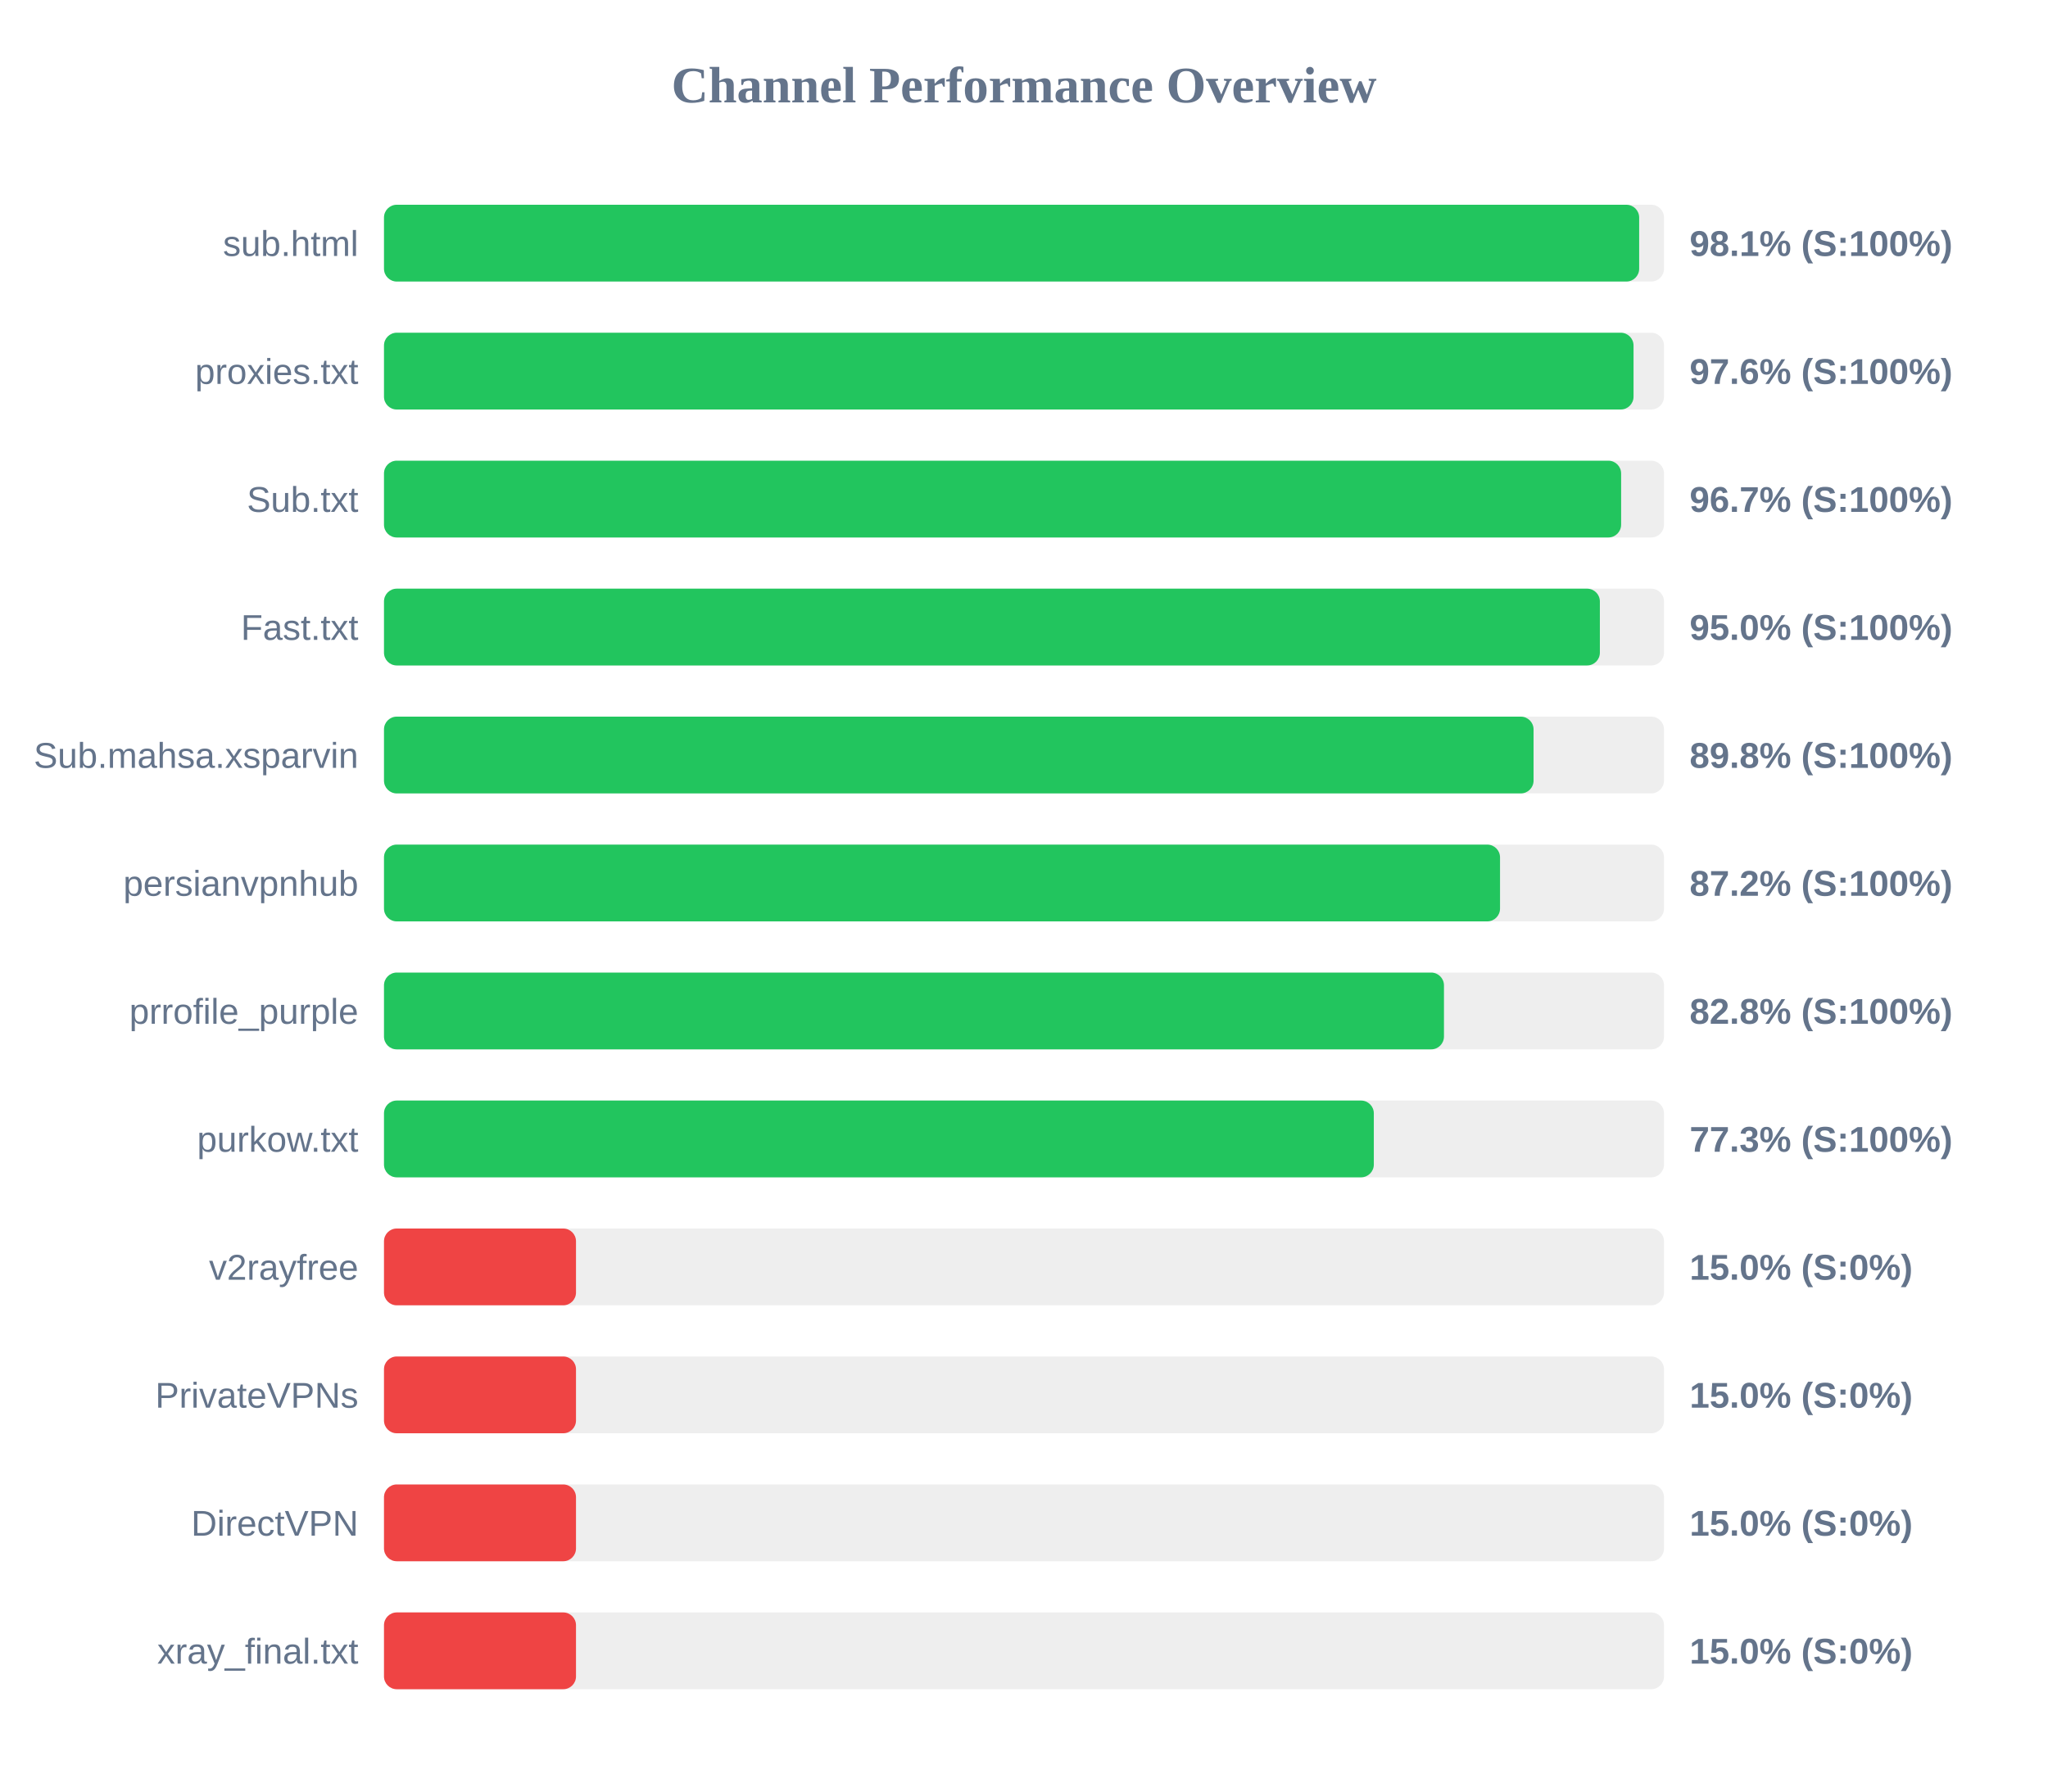
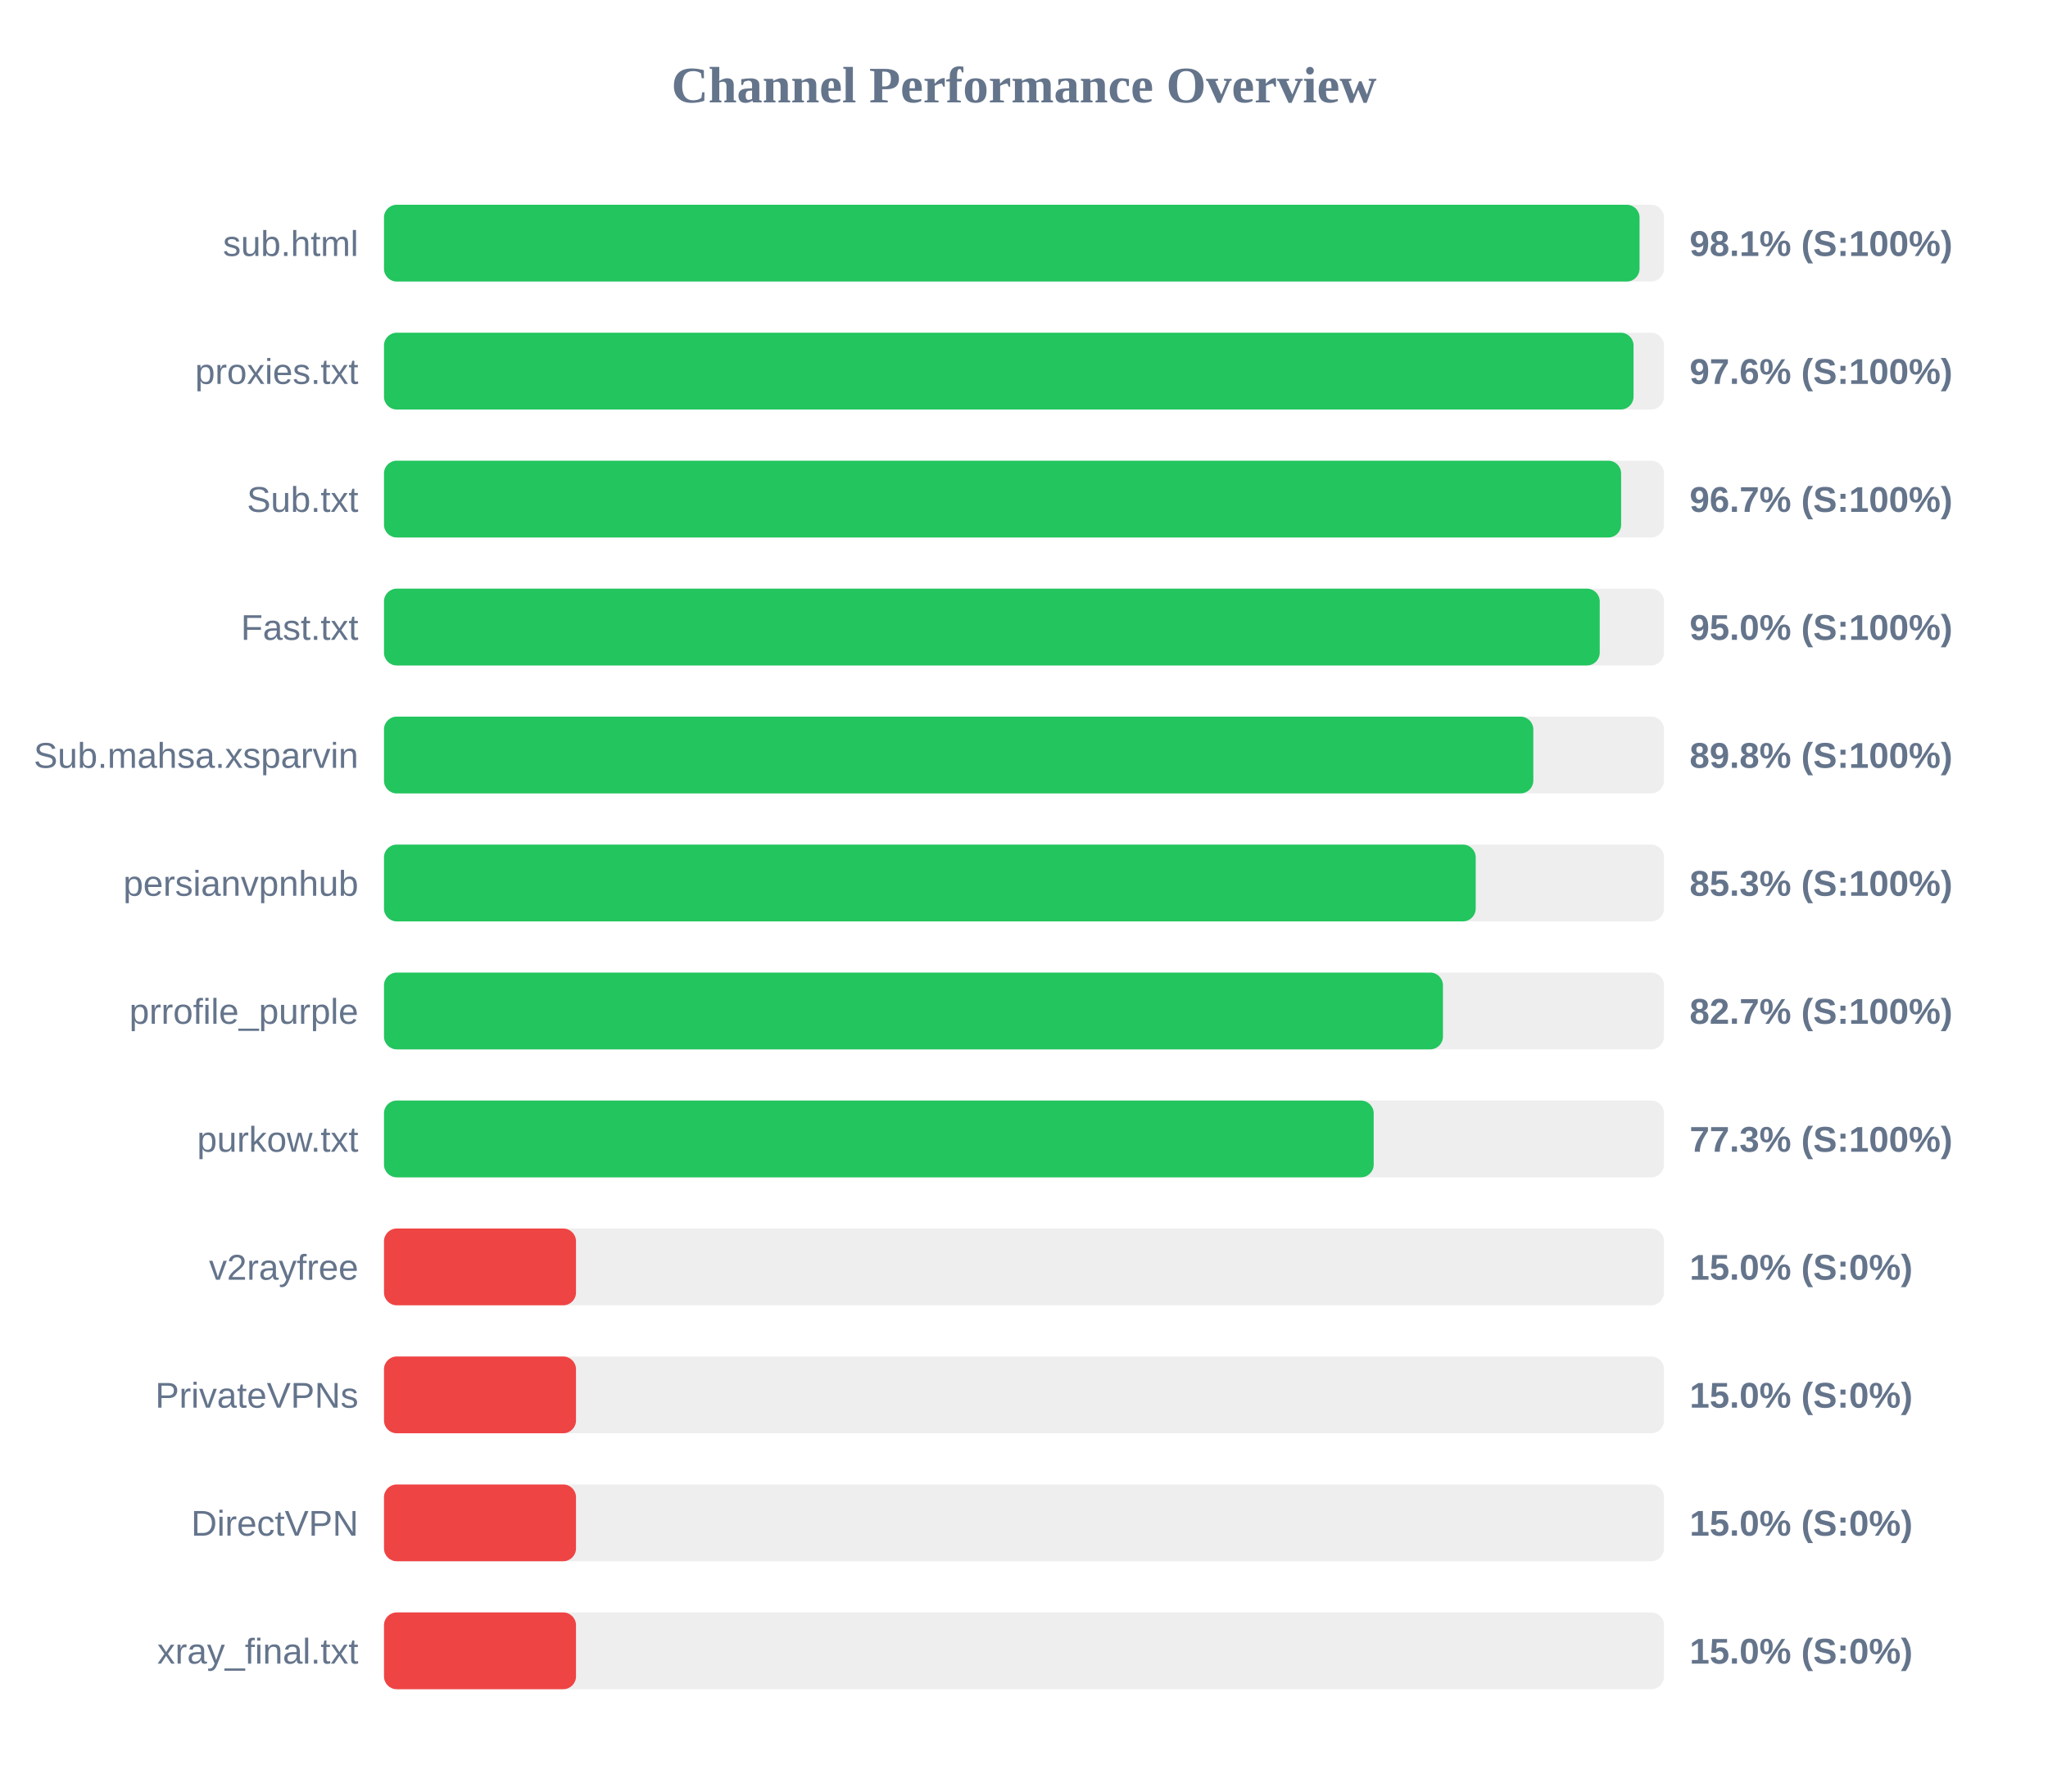
<svg xmlns="http://www.w3.org/2000/svg" width="800" height="700" version="1.1">
  <style>
        .row { font: 14px Arial; fill: #64748b; }
        .score { font: bold 14px Arial; fill: #64748b; }
    </style>
  <text x="400" y="40" text-anchor="middle" font-size="20px" font-weight="bold" fill="#64748b">Channel Performance Overview</text>
  <rect x="150" y="80" width="500" height="30" fill="#eee" rx="5" />
-   <rect x="150" y="80" width="490.3" height="30" fill="#22c55e" rx="5" />
+   <rect x="150" y="80" width="490.45" height="30" fill="#22c55e" rx="5" />
  <text x="140" y="100" text-anchor="end" class="row">sub.html</text>
  <text x="660" y="100" text-anchor="start" class="score">98.1% (S:100%)</text>
  <rect x="150" y="130" width="500" height="30" fill="#eee" rx="5" />
  <rect x="150" y="130" width="488.1" height="30" fill="#22c55e" rx="5" />
  <text x="140" y="150" text-anchor="end" class="row">proxies.txt</text>
  <text x="660" y="150" text-anchor="start" class="score">97.6% (S:100%)</text>
  <rect x="150" y="180" width="500" height="30" fill="#eee" rx="5" />
  <rect x="150" y="180" width="483.25" height="30" fill="#22c55e" rx="5" />
  <text x="140" y="200" text-anchor="end" class="row">Sub.txt</text>
  <text x="660" y="200" text-anchor="start" class="score">96.7% (S:100%)</text>
  <rect x="150" y="230" width="500" height="30" fill="#eee" rx="5" />
-   <rect x="150" y="230" width="474.95" height="30" fill="#22c55e" rx="5" />
+   <rect x="150" y="230" width="474.9" height="30" fill="#22c55e" rx="5" />
  <text x="140" y="250" text-anchor="end" class="row">Fast.txt</text>
  <text x="660" y="250" text-anchor="start" class="score">95.0% (S:100%)</text>
  <rect x="150" y="280" width="500" height="30" fill="#eee" rx="5" />
-   <rect x="150" y="280" width="449.05" height="30" fill="#22c55e" rx="5" />
+   <rect x="150" y="280" width="448.95" height="30" fill="#22c55e" rx="5" />
  <text x="140" y="300" text-anchor="end" class="row">Sub.mahsa.xsparvin</text>
  <text x="660" y="300" text-anchor="start" class="score">89.8% (S:100%)</text>
  <rect x="150" y="330" width="500" height="30" fill="#eee" rx="5" />
-   <rect x="150" y="330" width="435.95" height="30" fill="#22c55e" rx="5" />
+   <rect x="150" y="330" width="426.45" height="30" fill="#22c55e" rx="5" />
  <text x="140" y="350" text-anchor="end" class="row">persianvpnhub</text>
-   <text x="660" y="350" text-anchor="start" class="score">87.2% (S:100%)</text>
+   <text x="660" y="350" text-anchor="start" class="score">85.3% (S:100%)</text>
  <rect x="150" y="380" width="500" height="30" fill="#eee" rx="5" />
-   <rect x="150" y="380" width="414.05" height="30" fill="#22c55e" rx="5" />
+   <rect x="150" y="380" width="413.65" height="30" fill="#22c55e" rx="5" />
  <text x="140" y="400" text-anchor="end" class="row">prrofile_purple</text>
-   <text x="660" y="400" text-anchor="start" class="score">82.8% (S:100%)</text>
+   <text x="660" y="400" text-anchor="start" class="score">82.7% (S:100%)</text>
  <rect x="150" y="430" width="500" height="30" fill="#eee" rx="5" />
-   <rect x="150" y="430" width="386.65" height="30" fill="#22c55e" rx="5" />
+   <rect x="150" y="430" width="386.6" height="30" fill="#22c55e" rx="5" />
  <text x="140" y="450" text-anchor="end" class="row">purkow.txt</text>
  <text x="660" y="450" text-anchor="start" class="score">77.3% (S:100%)</text>
  <rect x="150" y="480" width="500" height="30" fill="#eee" rx="5" />
  <rect x="150" y="480" width="75.0" height="30" fill="#ef4444" rx="5" />
  <text x="140" y="500" text-anchor="end" class="row">v2rayfree</text>
  <text x="660" y="500" text-anchor="start" class="score">15.0% (S:0%)</text>
  <rect x="150" y="530" width="500" height="30" fill="#eee" rx="5" />
  <rect x="150" y="530" width="75.0" height="30" fill="#ef4444" rx="5" />
  <text x="140" y="550" text-anchor="end" class="row">PrivateVPNs</text>
  <text x="660" y="550" text-anchor="start" class="score">15.0% (S:0%)</text>
  <rect x="150" y="580" width="500" height="30" fill="#eee" rx="5" />
  <rect x="150" y="580" width="75.0" height="30" fill="#ef4444" rx="5" />
  <text x="140" y="600" text-anchor="end" class="row">DirectVPN</text>
  <text x="660" y="600" text-anchor="start" class="score">15.0% (S:0%)</text>
  <rect x="150" y="630" width="500" height="30" fill="#eee" rx="5" />
  <rect x="150" y="630" width="75.0" height="30" fill="#ef4444" rx="5" />
  <text x="140" y="650" text-anchor="end" class="row">xray_final.txt</text>
  <text x="660" y="650" text-anchor="start" class="score">15.0% (S:0%)</text>
</svg>
